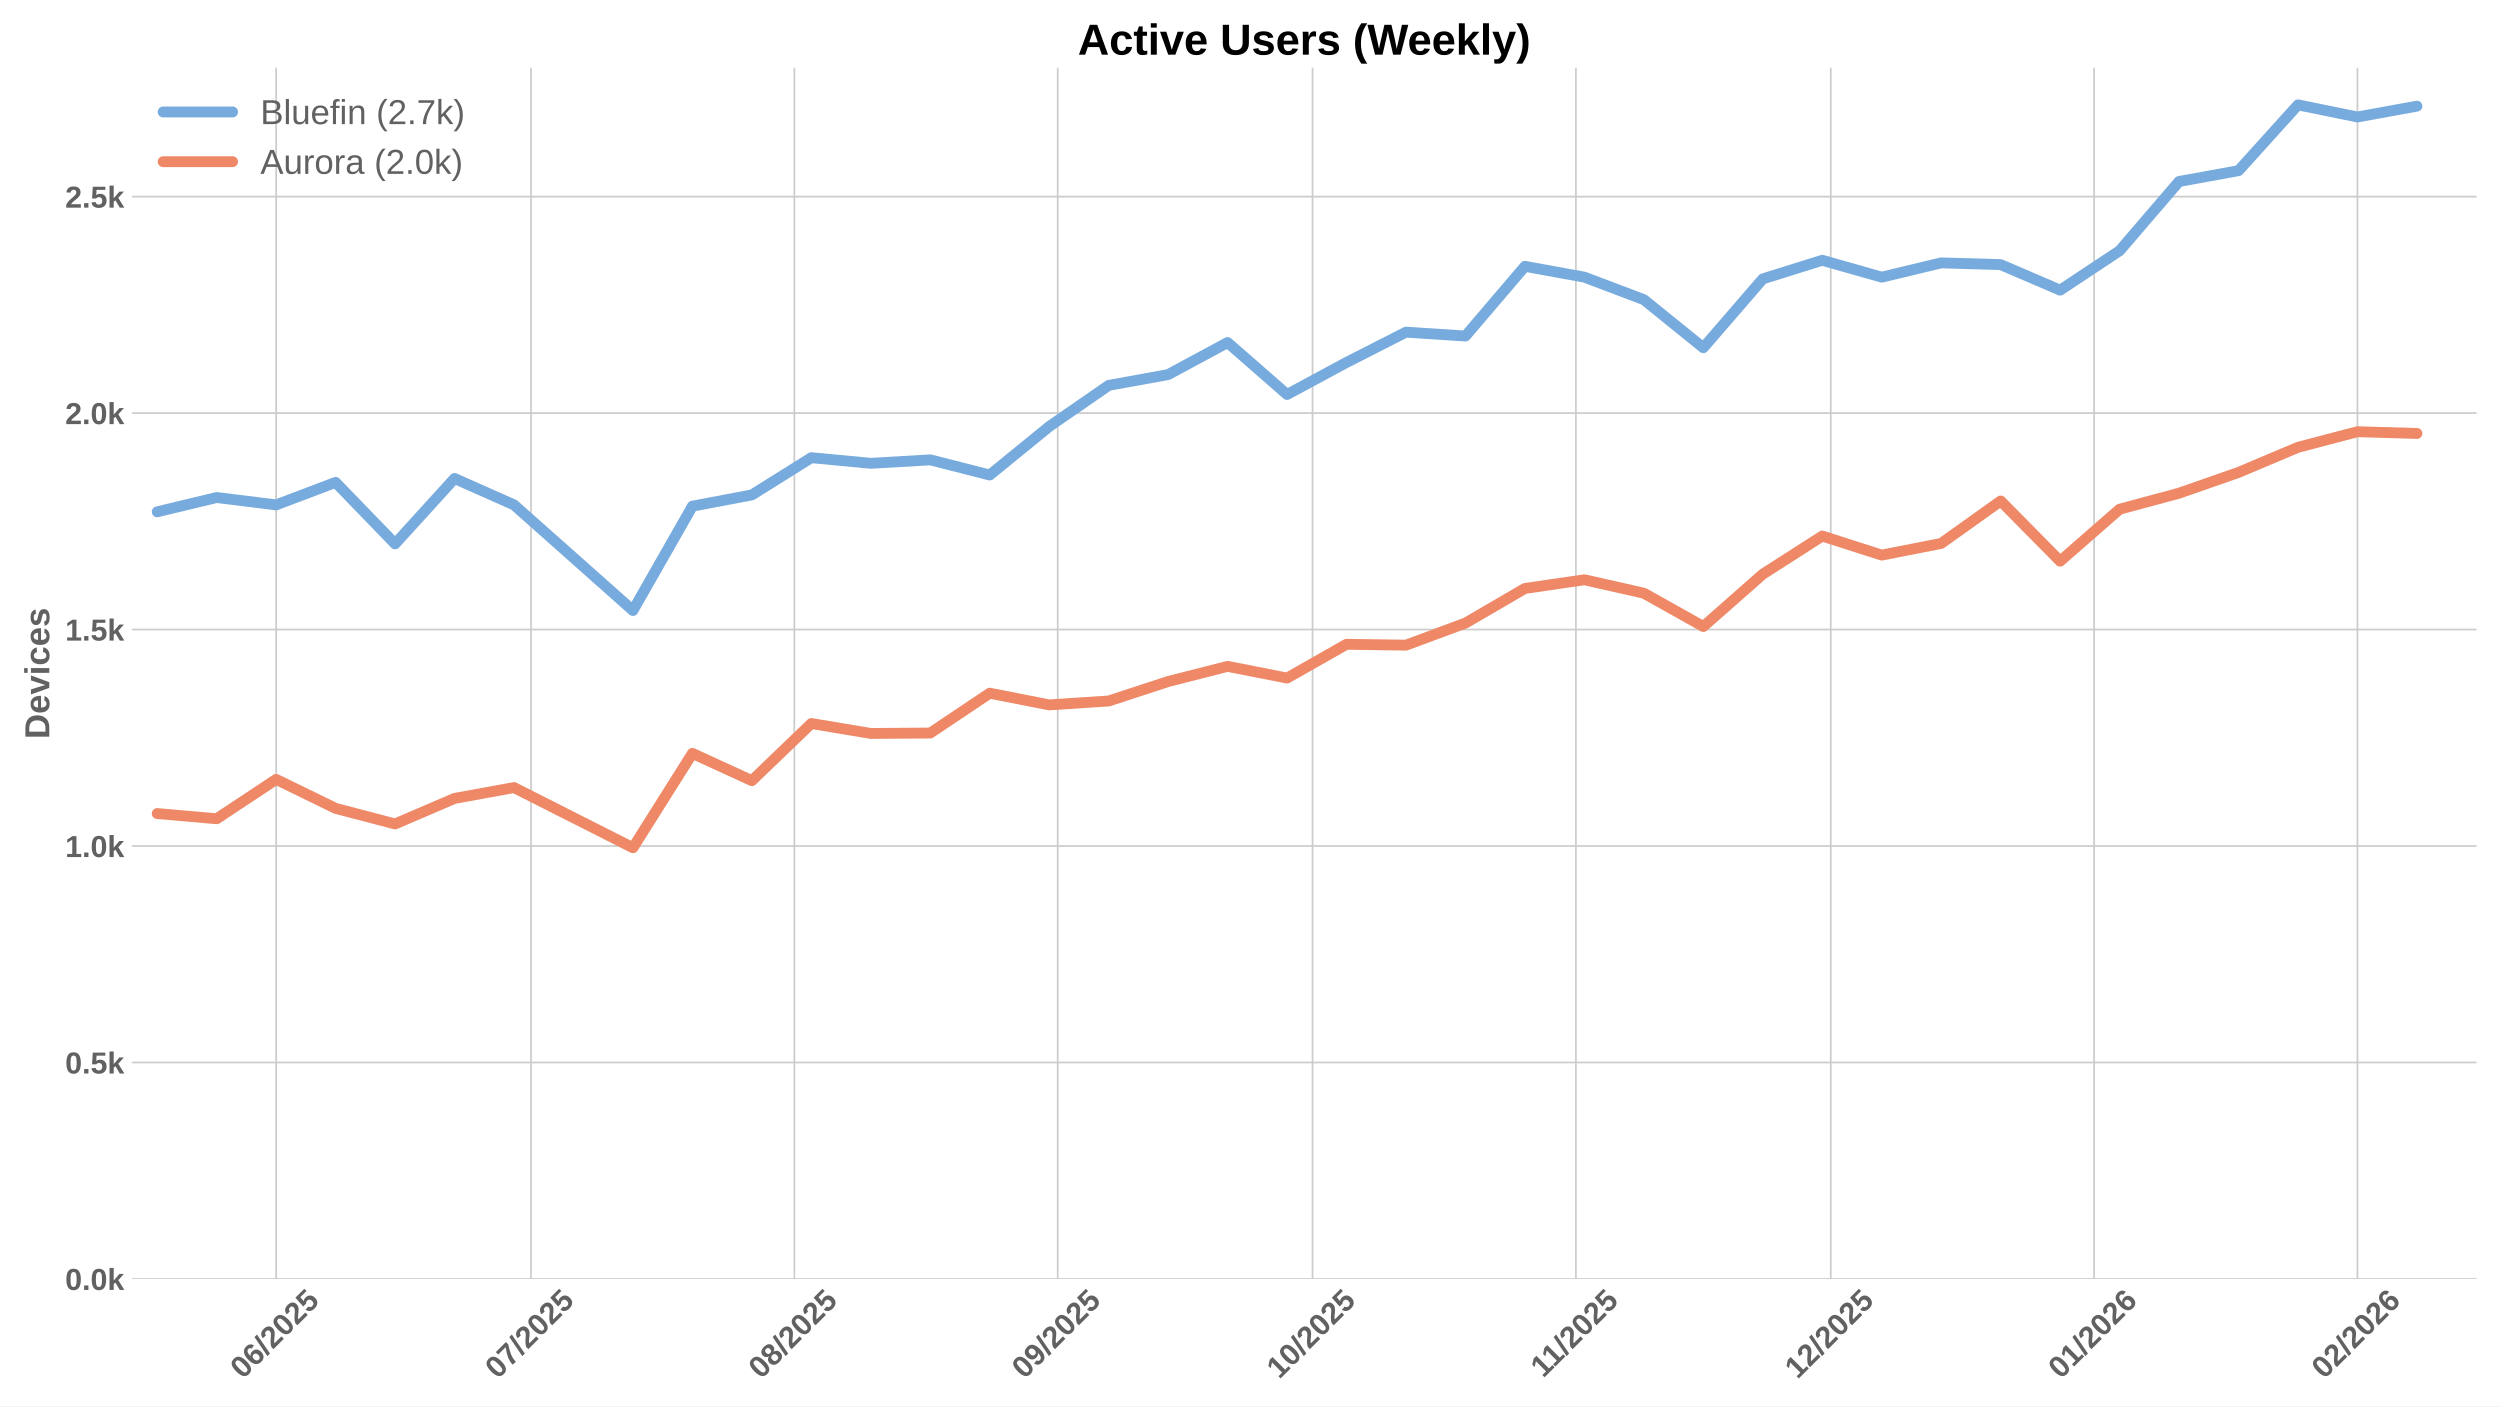
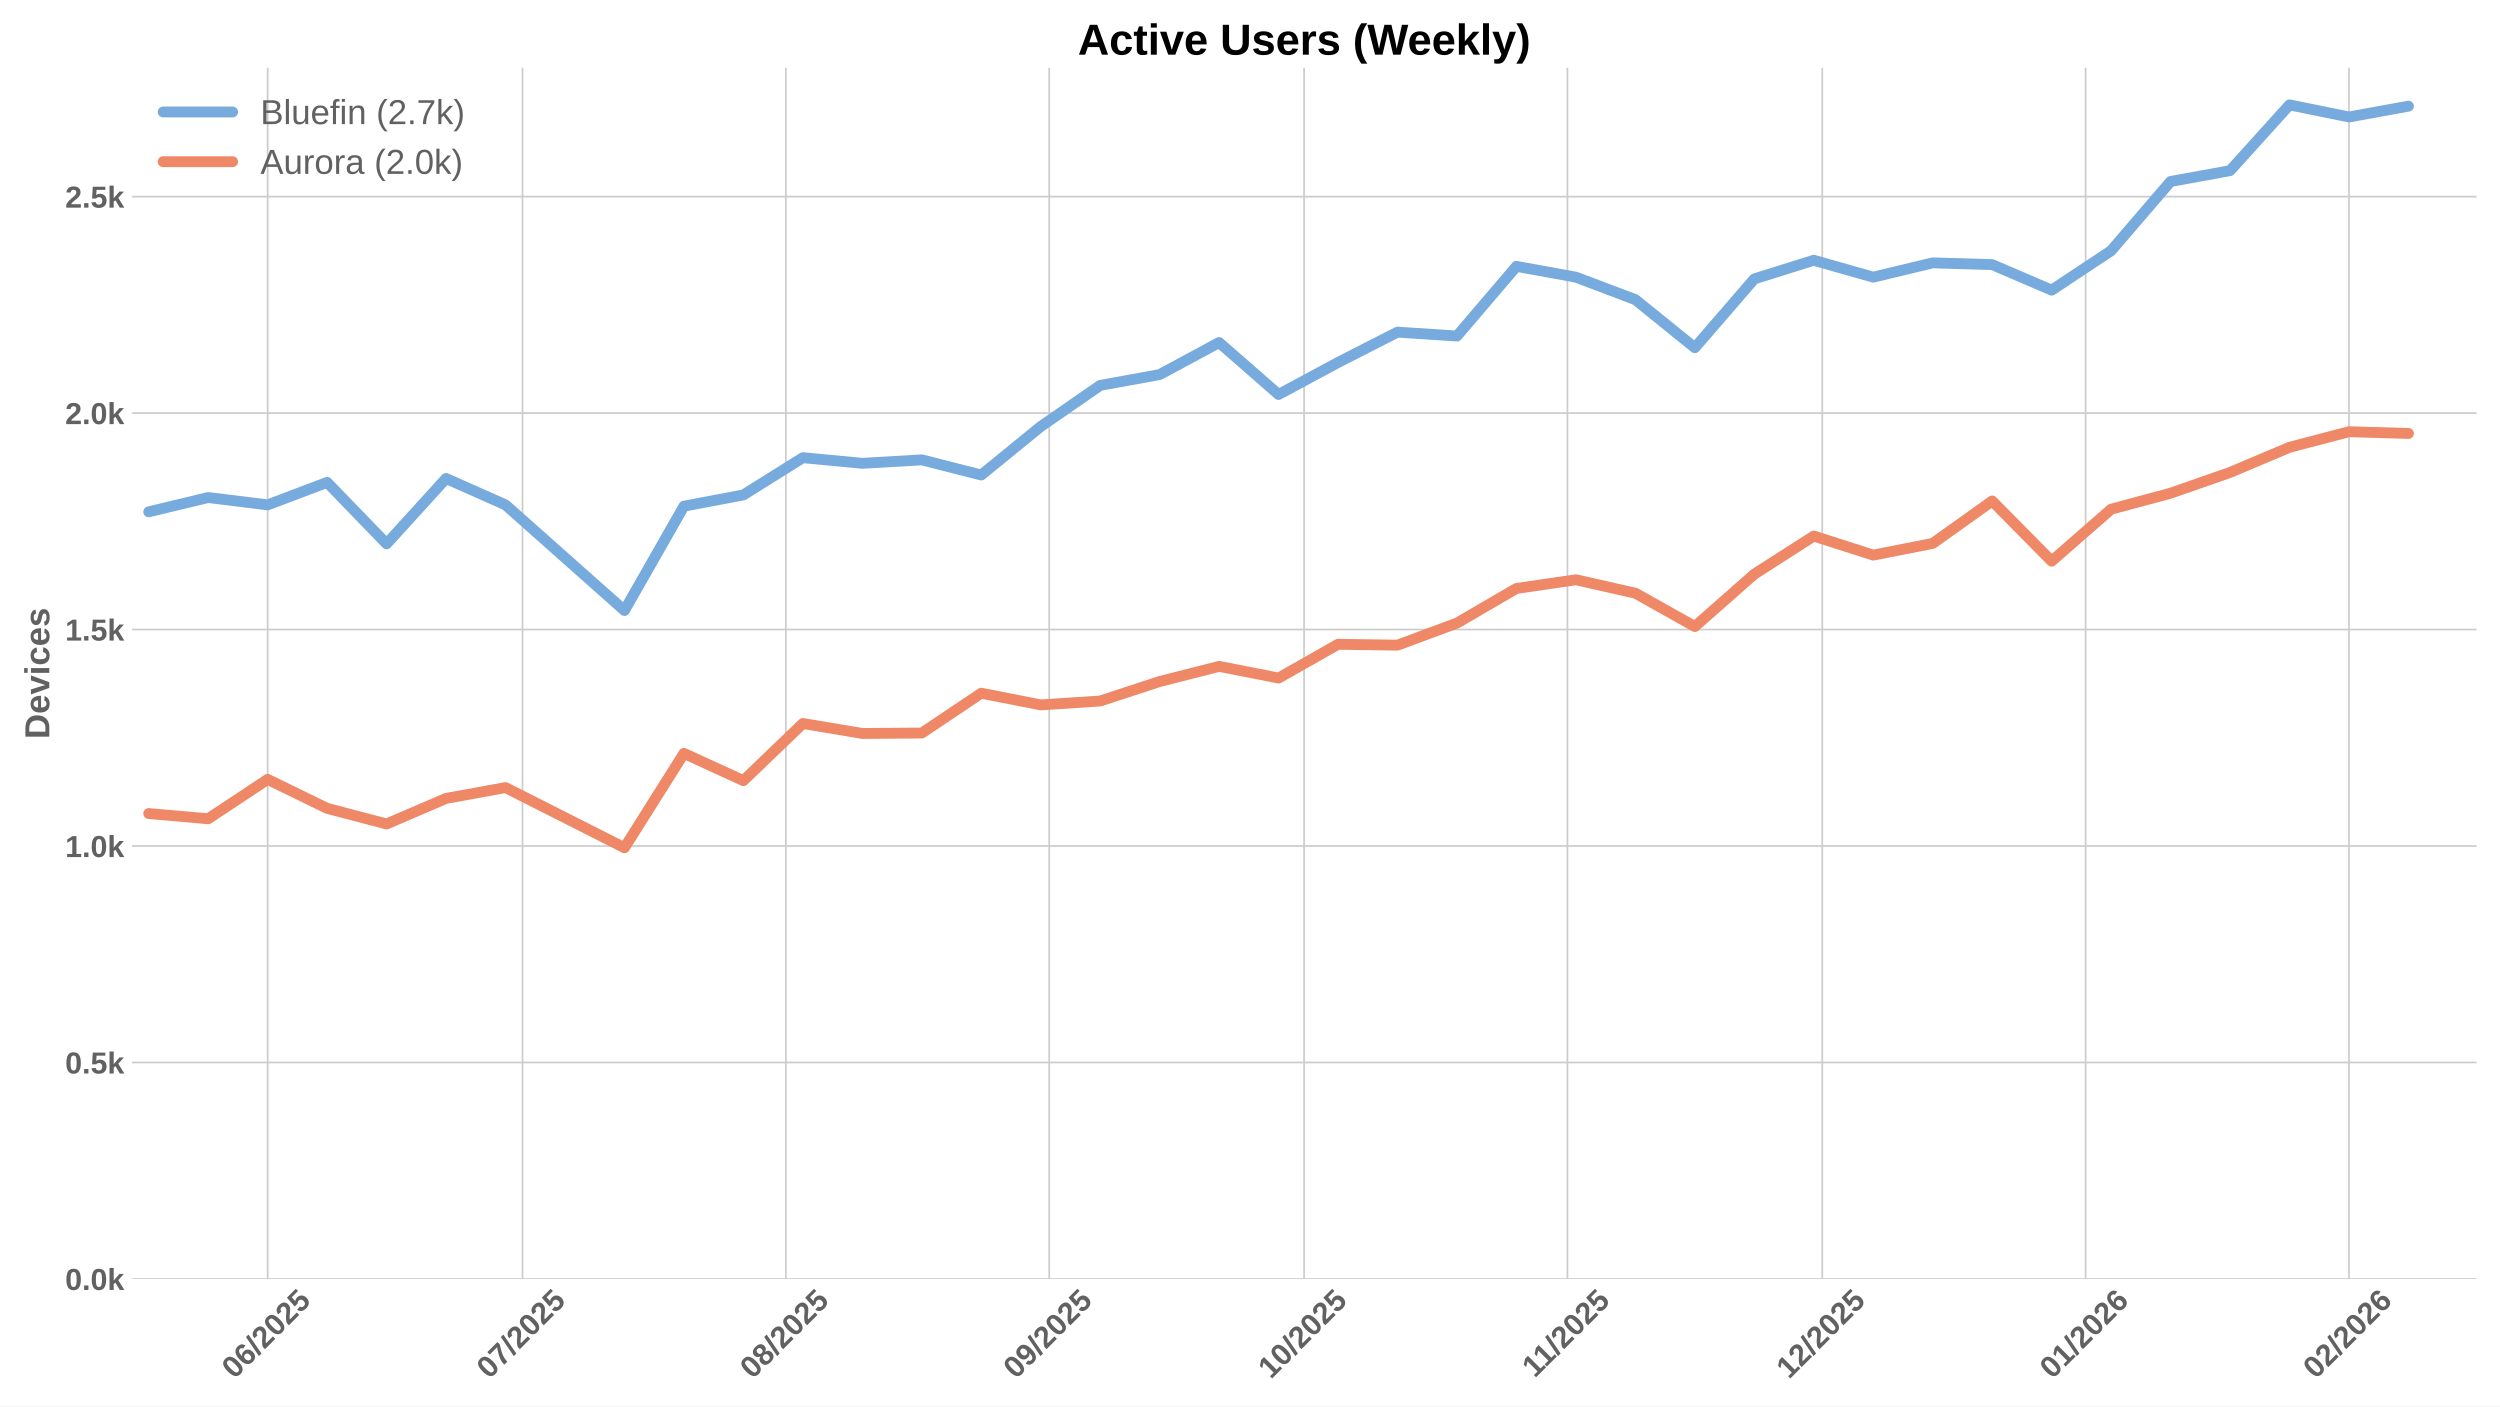
<svg xmlns="http://www.w3.org/2000/svg" xmlns:xlink="http://www.w3.org/1999/xlink" width="1152pt" height="648pt" viewBox="0 0 1152 648" version="1.1">
  <defs>
    <style type="text/css">*{stroke-linejoin: round; stroke-linecap: butt}</style>
  </defs>
  <g id="figure_1">
    <g id="patch_1">
      <path d="M 0 648  L 1152 648  L 1152 0  L 0 0  z " style="fill: #ffffff" />
    </g>
    <g id="axes_1">
      <g id="patch_2">
        <path d="M 60.78 589.343  L 1141.2 589.343  L 1141.2 31.2  L 60.78 31.2  z " style="fill: #ffffff" />
      </g>
      <g id="matplotlib.axis_1">
        <g id="xtick_1">
          <g id="line2d_1">
-             <path d="M 127.249 589.343  L 127.249 31.2  " clip-path="url(#p9cbaa7f31a)" style="fill: none; stroke: #cccccc; stroke-width: 0.8; stroke-linecap: round" />
+             <path d="M 123.337 589.343  L 123.337 31.2  " clip-path="url(#p1040bc40fd)" style="fill: none; stroke: #cccccc; stroke-width: 0.8; stroke-linecap: round" />
          </g>
          <g id="line2d_2" />
          <g id="text_1">
-             <g style="fill: #616161" transform="translate(111.9182 635.7977) rotate(-45) scale(0.14 -0.14)">
+             <g style="fill: #616161" transform="translate(108.0068 635.7977) rotate(-45) scale(0.14 -0.14)">
              <defs>
                <path id="LiberationSans-Bold-30" d="M 3297 2203  Q 3297 1088 2914 512  Q 2531 -63 1766 -63  Q 253 -63 253 2203  Q 253 2994 418 3494  Q 584 3994 915 4231  Q 1247 4469 1791 4469  Q 2572 4469 2934 3903  Q 3297 3338 3297 2203  z M 2416 2203  Q 2416 2813 2356 3150  Q 2297 3488 2165 3634  Q 2034 3781 1784 3781  Q 1519 3781 1383 3632  Q 1247 3484 1189 3148  Q 1131 2813 1131 2203  Q 1131 1600 1192 1261  Q 1253 922 1386 775  Q 1519 628 1772 628  Q 2022 628 2158 783  Q 2294 938 2355 1278  Q 2416 1619 2416 2203  z " transform="scale(0.015625)" />
                <path id="LiberationSans-Bold-36" d="M 3328 1441  Q 3328 738 2934 337  Q 2541 -63 1847 -63  Q 1069 -63 651 482  Q 234 1028 234 2100  Q 234 3278 657 3873  Q 1081 4469 1869 4469  Q 2428 4469 2751 4222  Q 3075 3975 3209 3456  L 2381 3341  Q 2263 3775 1850 3775  Q 1497 3775 1295 3422  Q 1094 3069 1094 2350  Q 1234 2584 1484 2709  Q 1734 2834 2050 2834  Q 2641 2834 2984 2459  Q 3328 2084 3328 1441  z M 2447 1416  Q 2447 1791 2273 1989  Q 2100 2188 1797 2188  Q 1506 2188 1331 2002  Q 1156 1816 1156 1509  Q 1156 1125 1339 873  Q 1522 622 1819 622  Q 2116 622 2281 833  Q 2447 1044 2447 1416  z " transform="scale(0.015625)" />
                <path id="LiberationSans-Bold-2f" d="M 63 -128  L 972 4638  L 1716 4638  L 822 -128  L 63 -128  z " transform="scale(0.015625)" />
                <path id="LiberationSans-Bold-32" d="M 222 0  L 222 609  Q 394 988 711 1347  Q 1028 1706 1509 2097  Q 1972 2472 2158 2715  Q 2344 2959 2344 3194  Q 2344 3769 1766 3769  Q 1484 3769 1336 3617  Q 1188 3466 1144 3163  L 259 3213  Q 334 3825 717 4147  Q 1100 4469 1759 4469  Q 2472 4469 2853 4144  Q 3234 3819 3234 3231  Q 3234 2922 3112 2672  Q 2991 2422 2800 2211  Q 2609 2000 2376 1815  Q 2144 1631 1925 1456  Q 1706 1281 1526 1103  Q 1347 925 1259 722  L 3303 722  L 3303 0  L 222 0  z " transform="scale(0.015625)" />
                <path id="LiberationSans-Bold-35" d="M 3381 1466  Q 3381 766 2945 351  Q 2509 -63 1750 -63  Q 1088 -63 689 235  Q 291 534 197 1100  L 1075 1172  Q 1144 891 1319 762  Q 1494 634 1759 634  Q 2088 634 2283 843  Q 2478 1053 2478 1447  Q 2478 1794 2293 2001  Q 2109 2209 1778 2209  Q 1413 2209 1181 1925  L 325 1925  L 478 4403  L 3125 4403  L 3125 3750  L 1275 3750  L 1203 2638  Q 1522 2919 2000 2919  Q 2628 2919 3004 2528  Q 3381 2138 3381 1466  z " transform="scale(0.015625)" />
              </defs>
              <use xlink:href="#LiberationSans-Bold-30" />
              <use xlink:href="#LiberationSans-Bold-36" transform="translate(55.61523 0)" />
              <use xlink:href="#LiberationSans-Bold-2f" transform="translate(111.2305 0)" />
              <use xlink:href="#LiberationSans-Bold-32" transform="translate(139.0137 0)" />
              <use xlink:href="#LiberationSans-Bold-30" transform="translate(194.6289 0)" />
              <use xlink:href="#LiberationSans-Bold-32" transform="translate(250.2441 0)" />
              <use xlink:href="#LiberationSans-Bold-35" transform="translate(305.8594 0)" />
            </g>
          </g>
        </g>
        <g id="xtick_2">
          <g id="line2d_3">
-             <path d="M 244.685 589.343  L 244.685 31.2  " clip-path="url(#p9cbaa7f31a)" style="fill: none; stroke: #cccccc; stroke-width: 0.8; stroke-linecap: round" />
+             <path d="M 240.774 589.343  L 240.774 31.2  " clip-path="url(#p1040bc40fd)" style="fill: none; stroke: #cccccc; stroke-width: 0.8; stroke-linecap: round" />
          </g>
          <g id="line2d_4" />
          <g id="text_2">
-             <g style="fill: #616161" transform="translate(229.3552 635.7977) rotate(-45) scale(0.14 -0.14)">
+             <g style="fill: #616161" transform="translate(225.4437 635.7977) rotate(-45) scale(0.14 -0.14)">
              <defs>
                <path id="LiberationSans-Bold-37" d="M 3278 3706  Q 2981 3238 2717 2797  Q 2453 2356 2256 1911  Q 2059 1466 1945 995  Q 1831 525 1831 0  L 916 0  Q 916 550 1059 1064  Q 1203 1578 1475 2111  Q 1747 2644 2463 3681  L 275 3681  L 275 4403  L 3278 4403  L 3278 3706  z " transform="scale(0.015625)" />
              </defs>
              <use xlink:href="#LiberationSans-Bold-30" />
              <use xlink:href="#LiberationSans-Bold-37" transform="translate(55.61523 0)" />
              <use xlink:href="#LiberationSans-Bold-2f" transform="translate(111.2305 0)" />
              <use xlink:href="#LiberationSans-Bold-32" transform="translate(139.0137 0)" />
              <use xlink:href="#LiberationSans-Bold-30" transform="translate(194.6289 0)" />
              <use xlink:href="#LiberationSans-Bold-32" transform="translate(250.2441 0)" />
              <use xlink:href="#LiberationSans-Bold-35" transform="translate(305.8594 0)" />
            </g>
          </g>
        </g>
        <g id="xtick_3">
          <g id="line2d_5">
-             <path d="M 366.037 589.343  L 366.037 31.2  " clip-path="url(#p9cbaa7f31a)" style="fill: none; stroke: #cccccc; stroke-width: 0.8; stroke-linecap: round" />
+             <path d="M 362.126 589.343  L 362.126 31.2  " clip-path="url(#p1040bc40fd)" style="fill: none; stroke: #cccccc; stroke-width: 0.8; stroke-linecap: round" />
          </g>
          <g id="line2d_6" />
          <g id="text_3">
-             <g style="fill: #616161" transform="translate(350.7067 635.7977) rotate(-45) scale(0.14 -0.14)">
+             <g style="fill: #616161" transform="translate(346.7953 635.7977) rotate(-45) scale(0.14 -0.14)">
              <defs>
                <path id="LiberationSans-Bold-38" d="M 3363 1241  Q 3363 622 2953 279  Q 2544 -63 1784 -63  Q 1031 -63 617 278  Q 203 619 203 1234  Q 203 1656 447 1945  Q 691 2234 1100 2303  L 1100 2316  Q 744 2394 525 2669  Q 306 2944 306 3303  Q 306 3844 689 4156  Q 1072 4469 1772 4469  Q 2488 4469 2870 4164  Q 3253 3859 3253 3297  Q 3253 2938 3036 2666  Q 2819 2394 2453 2322  L 2453 2309  Q 2878 2241 3120 1961  Q 3363 1681 3363 1241  z M 2350 3250  Q 2350 3563 2206 3708  Q 2063 3853 1772 3853  Q 1203 3853 1203 3250  Q 1203 2619 1778 2619  Q 2066 2619 2208 2766  Q 2350 2913 2350 3250  z M 2453 1313  Q 2453 2003 1766 2003  Q 1447 2003 1276 1822  Q 1106 1641 1106 1300  Q 1106 913 1275 734  Q 1444 556 1791 556  Q 2131 556 2292 734  Q 2453 913 2453 1313  z " transform="scale(0.015625)" />
              </defs>
              <use xlink:href="#LiberationSans-Bold-30" />
              <use xlink:href="#LiberationSans-Bold-38" transform="translate(55.61523 0)" />
              <use xlink:href="#LiberationSans-Bold-2f" transform="translate(111.2305 0)" />
              <use xlink:href="#LiberationSans-Bold-32" transform="translate(139.0137 0)" />
              <use xlink:href="#LiberationSans-Bold-30" transform="translate(194.6289 0)" />
              <use xlink:href="#LiberationSans-Bold-32" transform="translate(250.2441 0)" />
              <use xlink:href="#LiberationSans-Bold-35" transform="translate(305.8594 0)" />
            </g>
          </g>
        </g>
        <g id="xtick_4">
          <g id="line2d_7">
-             <path d="M 487.389 589.343  L 487.389 31.2  " clip-path="url(#p9cbaa7f31a)" style="fill: none; stroke: #cccccc; stroke-width: 0.8; stroke-linecap: round" />
+             <path d="M 483.477 589.343  L 483.477 31.2  " clip-path="url(#p1040bc40fd)" style="fill: none; stroke: #cccccc; stroke-width: 0.8; stroke-linecap: round" />
          </g>
          <g id="line2d_8" />
          <g id="text_4">
-             <g style="fill: #616161" transform="translate(472.0582 635.7977) rotate(-45) scale(0.14 -0.14)">
+             <g style="fill: #616161" transform="translate(468.1468 635.7977) rotate(-45) scale(0.14 -0.14)">
              <defs>
                <path id="LiberationSans-Bold-39" d="M 3322 2272  Q 3322 1100 2894 518  Q 2466 -63 1678 -63  Q 1097 -63 767 185  Q 438 434 300 972  L 1125 1088  Q 1247 628 1688 628  Q 2056 628 2254 981  Q 2453 1334 2459 2028  Q 2341 1794 2070 1661  Q 1800 1528 1488 1528  Q 906 1528 564 1923  Q 222 2319 222 2994  Q 222 3688 623 4078  Q 1025 4469 1759 4469  Q 2550 4469 2936 3920  Q 3322 3372 3322 2272  z M 2394 2888  Q 2394 3297 2214 3539  Q 2034 3781 1738 3781  Q 1447 3781 1280 3570  Q 1113 3359 1113 2988  Q 1113 2622 1278 2401  Q 1444 2181 1741 2181  Q 2022 2181 2208 2373  Q 2394 2566 2394 2888  z " transform="scale(0.015625)" />
              </defs>
              <use xlink:href="#LiberationSans-Bold-30" />
              <use xlink:href="#LiberationSans-Bold-39" transform="translate(55.61523 0)" />
              <use xlink:href="#LiberationSans-Bold-2f" transform="translate(111.2305 0)" />
              <use xlink:href="#LiberationSans-Bold-32" transform="translate(139.0137 0)" />
              <use xlink:href="#LiberationSans-Bold-30" transform="translate(194.6289 0)" />
              <use xlink:href="#LiberationSans-Bold-32" transform="translate(250.2441 0)" />
              <use xlink:href="#LiberationSans-Bold-35" transform="translate(305.8594 0)" />
            </g>
          </g>
        </g>
        <g id="xtick_5">
          <g id="line2d_9">
-             <path d="M 604.825 589.343  L 604.825 31.2  " clip-path="url(#p9cbaa7f31a)" style="fill: none; stroke: #cccccc; stroke-width: 0.8; stroke-linecap: round" />
+             <path d="M 600.914 589.343  L 600.914 31.2  " clip-path="url(#p1040bc40fd)" style="fill: none; stroke: #cccccc; stroke-width: 0.8; stroke-linecap: round" />
          </g>
          <g id="line2d_10" />
          <g id="text_5">
-             <g style="fill: #616161" transform="translate(589.4952 635.7977) rotate(-45) scale(0.14 -0.14)">
+             <g style="fill: #616161" transform="translate(585.5837 635.7977) rotate(-45) scale(0.14 -0.14)">
              <defs>
                <path id="LiberationSans-Bold-31" d="M 403 0  L 403 653  L 1494 653  L 1494 3656  L 438 2997  L 438 3688  L 1541 4403  L 2372 4403  L 2372 653  L 3381 653  L 3381 0  L 403 0  z " transform="scale(0.015625)" />
              </defs>
              <use xlink:href="#LiberationSans-Bold-31" />
              <use xlink:href="#LiberationSans-Bold-30" transform="translate(55.61523 0)" />
              <use xlink:href="#LiberationSans-Bold-2f" transform="translate(111.2305 0)" />
              <use xlink:href="#LiberationSans-Bold-32" transform="translate(139.0137 0)" />
              <use xlink:href="#LiberationSans-Bold-30" transform="translate(194.6289 0)" />
              <use xlink:href="#LiberationSans-Bold-32" transform="translate(250.2441 0)" />
              <use xlink:href="#LiberationSans-Bold-35" transform="translate(305.8594 0)" />
            </g>
          </g>
        </g>
        <g id="xtick_6">
          <g id="line2d_11">
-             <path d="M 726.177 589.343  L 726.177 31.2  " clip-path="url(#p9cbaa7f31a)" style="fill: none; stroke: #cccccc; stroke-width: 0.8; stroke-linecap: round" />
+             <path d="M 722.266 589.343  L 722.266 31.2  " clip-path="url(#p1040bc40fd)" style="fill: none; stroke: #cccccc; stroke-width: 0.8; stroke-linecap: round" />
          </g>
          <g id="line2d_12" />
          <g id="text_6">
-             <g style="fill: #616161" transform="translate(711.1189 635.2532) rotate(-45) scale(0.14 -0.14)">
+             <g style="fill: #616161" transform="translate(707.2075 635.2532) rotate(-45) scale(0.14 -0.14)">
              <use xlink:href="#LiberationSans-Bold-31" />
              <use xlink:href="#LiberationSans-Bold-31" transform="translate(50.11523 0)" />
              <use xlink:href="#LiberationSans-Bold-2f" transform="translate(105.7305 0)" />
              <use xlink:href="#LiberationSans-Bold-32" transform="translate(133.5137 0)" />
              <use xlink:href="#LiberationSans-Bold-30" transform="translate(189.1289 0)" />
              <use xlink:href="#LiberationSans-Bold-32" transform="translate(244.7441 0)" />
              <use xlink:href="#LiberationSans-Bold-35" transform="translate(300.3594 0)" />
            </g>
          </g>
        </g>
        <g id="xtick_7">
          <g id="line2d_13">
-             <path d="M 843.614 589.343  L 843.614 31.2  " clip-path="url(#p9cbaa7f31a)" style="fill: none; stroke: #cccccc; stroke-width: 0.8; stroke-linecap: round" />
+             <path d="M 839.703 589.343  L 839.703 31.2  " clip-path="url(#p1040bc40fd)" style="fill: none; stroke: #cccccc; stroke-width: 0.8; stroke-linecap: round" />
          </g>
          <g id="line2d_14" />
          <g id="text_7">
-             <g style="fill: #616161" transform="translate(828.2837 635.7977) rotate(-45) scale(0.14 -0.14)">
+             <g style="fill: #616161" transform="translate(824.3722 635.7977) rotate(-45) scale(0.14 -0.14)">
              <use xlink:href="#LiberationSans-Bold-31" />
              <use xlink:href="#LiberationSans-Bold-32" transform="translate(55.61523 0)" />
              <use xlink:href="#LiberationSans-Bold-2f" transform="translate(111.2305 0)" />
              <use xlink:href="#LiberationSans-Bold-32" transform="translate(139.0137 0)" />
              <use xlink:href="#LiberationSans-Bold-30" transform="translate(194.6289 0)" />
              <use xlink:href="#LiberationSans-Bold-32" transform="translate(250.2441 0)" />
              <use xlink:href="#LiberationSans-Bold-35" transform="translate(305.8594 0)" />
            </g>
          </g>
        </g>
        <g id="xtick_8">
          <g id="line2d_15">
-             <path d="M 964.965 589.343  L 964.965 31.2  " clip-path="url(#p9cbaa7f31a)" style="fill: none; stroke: #cccccc; stroke-width: 0.8; stroke-linecap: round" />
+             <path d="M 961.054 589.343  L 961.054 31.2  " clip-path="url(#p1040bc40fd)" style="fill: none; stroke: #cccccc; stroke-width: 0.8; stroke-linecap: round" />
          </g>
          <g id="line2d_16" />
          <g id="text_8">
-             <g style="fill: #616161" transform="translate(949.6352 635.7977) rotate(-45) scale(0.14 -0.14)">
+             <g style="fill: #616161" transform="translate(945.7237 635.7977) rotate(-45) scale(0.14 -0.14)">
              <use xlink:href="#LiberationSans-Bold-30" />
              <use xlink:href="#LiberationSans-Bold-31" transform="translate(55.61523 0)" />
              <use xlink:href="#LiberationSans-Bold-2f" transform="translate(111.2305 0)" />
              <use xlink:href="#LiberationSans-Bold-32" transform="translate(139.0137 0)" />
              <use xlink:href="#LiberationSans-Bold-30" transform="translate(194.6289 0)" />
              <use xlink:href="#LiberationSans-Bold-32" transform="translate(250.2441 0)" />
              <use xlink:href="#LiberationSans-Bold-36" transform="translate(305.8594 0)" />
            </g>
          </g>
        </g>
        <g id="xtick_9">
          <g id="line2d_17">
-             <path d="M 1086.317 589.343  L 1086.317 31.2  " clip-path="url(#p9cbaa7f31a)" style="fill: none; stroke: #cccccc; stroke-width: 0.8; stroke-linecap: round" />
+             <path d="M 1082.406 589.343  L 1082.406 31.2  " clip-path="url(#p1040bc40fd)" style="fill: none; stroke: #cccccc; stroke-width: 0.8; stroke-linecap: round" />
          </g>
          <g id="line2d_18" />
          <g id="text_9">
-             <g style="fill: #616161" transform="translate(1070.987 635.7977) rotate(-45) scale(0.14 -0.14)">
+             <g style="fill: #616161" transform="translate(1067.075 635.7977) rotate(-45) scale(0.14 -0.14)">
              <use xlink:href="#LiberationSans-Bold-30" />
              <use xlink:href="#LiberationSans-Bold-32" transform="translate(55.61523 0)" />
              <use xlink:href="#LiberationSans-Bold-2f" transform="translate(111.2305 0)" />
              <use xlink:href="#LiberationSans-Bold-32" transform="translate(139.0137 0)" />
              <use xlink:href="#LiberationSans-Bold-30" transform="translate(194.6289 0)" />
              <use xlink:href="#LiberationSans-Bold-32" transform="translate(250.2441 0)" />
              <use xlink:href="#LiberationSans-Bold-36" transform="translate(305.8594 0)" />
            </g>
          </g>
        </g>
      </g>
      <g id="matplotlib.axis_2">
        <g id="ytick_1">
          <g id="line2d_19">
-             <path d="M 60.78 589.343  L 1141.2 589.343  " clip-path="url(#p9cbaa7f31a)" style="fill: none; stroke: #cccccc; stroke-width: 0.8; stroke-linecap: round" />
+             <path d="M 60.78 589.343  L 1141.2 589.343  " clip-path="url(#p1040bc40fd)" style="fill: none; stroke: #cccccc; stroke-width: 0.8; stroke-linecap: round" />
          </g>
          <g id="line2d_20" />
          <g id="text_10">
            <g style="fill: #616161" transform="translate(30.03469 594.416) scale(0.14 -0.14)">
              <defs>
                <path id="LiberationSans-Bold-2e" d="M 434 0  L 434 953  L 1338 953  L 1338 0  L 434 0  z " transform="scale(0.015625)" />
                <path id="LiberationSans-Bold-6b" d="M 2606 0  L 1703 1531  L 1325 1269  L 1325 0  L 447 0  L 447 4638  L 1325 4638  L 1325 1981  L 2531 3381  L 3475 3381  L 2288 2063  L 3566 0  L 2606 0  z " transform="scale(0.015625)" />
              </defs>
              <use xlink:href="#LiberationSans-Bold-30" />
              <use xlink:href="#LiberationSans-Bold-2e" transform="translate(55.61523 0)" />
              <use xlink:href="#LiberationSans-Bold-30" transform="translate(83.39844 0)" />
              <use xlink:href="#LiberationSans-Bold-6b" transform="translate(139.0137 0)" />
            </g>
          </g>
        </g>
        <g id="ytick_2">
          <g id="line2d_21">
-             <path d="M 60.78 489.596  L 1141.2 489.596  " clip-path="url(#p9cbaa7f31a)" style="fill: none; stroke: #cccccc; stroke-width: 0.8; stroke-linecap: round" />
+             <path d="M 60.78 489.596  L 1141.2 489.596  " clip-path="url(#p1040bc40fd)" style="fill: none; stroke: #cccccc; stroke-width: 0.8; stroke-linecap: round" />
          </g>
          <g id="line2d_22" />
          <g id="text_11">
            <g style="fill: #616161" transform="translate(30.03469 494.6692) scale(0.14 -0.14)">
              <use xlink:href="#LiberationSans-Bold-30" />
              <use xlink:href="#LiberationSans-Bold-2e" transform="translate(55.61523 0)" />
              <use xlink:href="#LiberationSans-Bold-35" transform="translate(83.39844 0)" />
              <use xlink:href="#LiberationSans-Bold-6b" transform="translate(139.0137 0)" />
            </g>
          </g>
        </g>
        <g id="ytick_3">
          <g id="line2d_23">
-             <path d="M 60.78 389.85  L 1141.2 389.85  " clip-path="url(#p9cbaa7f31a)" style="fill: none; stroke: #cccccc; stroke-width: 0.8; stroke-linecap: round" />
+             <path d="M 60.78 389.85  L 1141.2 389.85  " clip-path="url(#p1040bc40fd)" style="fill: none; stroke: #cccccc; stroke-width: 0.8; stroke-linecap: round" />
          </g>
          <g id="line2d_24" />
          <g id="text_12">
            <g style="fill: #616161" transform="translate(30.03469 394.9224) scale(0.14 -0.14)">
              <use xlink:href="#LiberationSans-Bold-31" />
              <use xlink:href="#LiberationSans-Bold-2e" transform="translate(55.61523 0)" />
              <use xlink:href="#LiberationSans-Bold-30" transform="translate(83.39844 0)" />
              <use xlink:href="#LiberationSans-Bold-6b" transform="translate(139.0137 0)" />
            </g>
          </g>
        </g>
        <g id="ytick_4">
          <g id="line2d_25">
-             <path d="M 60.78 290.103  L 1141.2 290.103  " clip-path="url(#p9cbaa7f31a)" style="fill: none; stroke: #cccccc; stroke-width: 0.8; stroke-linecap: round" />
+             <path d="M 60.78 290.103  L 1141.2 290.103  " clip-path="url(#p1040bc40fd)" style="fill: none; stroke: #cccccc; stroke-width: 0.8; stroke-linecap: round" />
          </g>
          <g id="line2d_26" />
          <g id="text_13">
            <g style="fill: #616161" transform="translate(30.03469 295.1756) scale(0.14 -0.14)">
              <use xlink:href="#LiberationSans-Bold-31" />
              <use xlink:href="#LiberationSans-Bold-2e" transform="translate(55.61523 0)" />
              <use xlink:href="#LiberationSans-Bold-35" transform="translate(83.39844 0)" />
              <use xlink:href="#LiberationSans-Bold-6b" transform="translate(139.0137 0)" />
            </g>
          </g>
        </g>
        <g id="ytick_5">
          <g id="line2d_27">
-             <path d="M 60.78 190.356  L 1141.2 190.356  " clip-path="url(#p9cbaa7f31a)" style="fill: none; stroke: #cccccc; stroke-width: 0.8; stroke-linecap: round" />
+             <path d="M 60.78 190.356  L 1141.2 190.356  " clip-path="url(#p1040bc40fd)" style="fill: none; stroke: #cccccc; stroke-width: 0.8; stroke-linecap: round" />
          </g>
          <g id="line2d_28" />
          <g id="text_14">
            <g style="fill: #616161" transform="translate(30.03469 195.4288) scale(0.14 -0.14)">
              <use xlink:href="#LiberationSans-Bold-32" />
              <use xlink:href="#LiberationSans-Bold-2e" transform="translate(55.61523 0)" />
              <use xlink:href="#LiberationSans-Bold-30" transform="translate(83.39844 0)" />
              <use xlink:href="#LiberationSans-Bold-6b" transform="translate(139.0137 0)" />
            </g>
          </g>
        </g>
        <g id="ytick_6">
          <g id="line2d_29">
-             <path d="M 60.78 90.609  L 1141.2 90.609  " clip-path="url(#p9cbaa7f31a)" style="fill: none; stroke: #cccccc; stroke-width: 0.8; stroke-linecap: round" />
+             <path d="M 60.78 90.609  L 1141.2 90.609  " clip-path="url(#p1040bc40fd)" style="fill: none; stroke: #cccccc; stroke-width: 0.8; stroke-linecap: round" />
          </g>
          <g id="line2d_30" />
          <g id="text_15">
            <g style="fill: #616161" transform="translate(30.03469 95.68201) scale(0.14 -0.14)">
              <use xlink:href="#LiberationSans-Bold-32" />
              <use xlink:href="#LiberationSans-Bold-2e" transform="translate(55.61523 0)" />
              <use xlink:href="#LiberationSans-Bold-35" transform="translate(83.39844 0)" />
              <use xlink:href="#LiberationSans-Bold-6b" transform="translate(139.0137 0)" />
            </g>
          </g>
        </g>
        <g id="text_16">
          <g style="fill: #616161" transform="translate(22.71469 340.5153) rotate(-90) scale(0.16 -0.16)">
            <defs>
              <path id="LiberationSans-Bold-44" d="M 4353 2234  Q 4353 1553 4086 1045  Q 3819 538 3330 269  Q 2841 0 2209 0  L 428 0  L 428 4403  L 2022 4403  Q 3134 4403 3743 3842  Q 4353 3281 4353 2234  z M 3425 2234  Q 3425 2944 3056 3317  Q 2688 3691 2003 3691  L 1350 3691  L 1350 713  L 2131 713  Q 2725 713 3075 1122  Q 3425 1531 3425 2234  z " transform="scale(0.015625)" />
              <path id="LiberationSans-Bold-65" d="M 1831 -63  Q 1069 -63 659 389  Q 250 841 250 1706  Q 250 2544 665 2994  Q 1081 3444 1844 3444  Q 2572 3444 2956 2961  Q 3341 2478 3341 1547  L 3341 1522  L 1172 1522  Q 1172 1028 1355 776  Q 1538 525 1875 525  Q 2341 525 2463 928  L 3291 856  Q 2931 -63 1831 -63  z M 1831 2891  Q 1522 2891 1355 2675  Q 1188 2459 1178 2072  L 2491 2072  Q 2466 2481 2294 2686  Q 2122 2891 1831 2891  z " transform="scale(0.015625)" />
              <path id="LiberationSans-Bold-76" d="M 2284 0  L 1234 0  L 25 3381  L 953 3381  L 1544 1491  Q 1591 1334 1766 709  Q 1797 838 1894 1159  Q 1991 1481 2613 3381  L 3531 3381  L 2284 0  z " transform="scale(0.015625)" />
              <path id="LiberationSans-Bold-69" d="M 447 3991  L 447 4638  L 1325 4638  L 1325 3991  L 447 3991  z M 447 0  L 447 3381  L 1325 3381  L 1325 0  L 447 0  z " transform="scale(0.015625)" />
              <path id="LiberationSans-Bold-63" d="M 1856 -63  Q 1088 -63 669 395  Q 250 853 250 1672  Q 250 2509 672 2976  Q 1094 3444 1869 3444  Q 2466 3444 2856 3144  Q 3247 2844 3347 2316  L 2463 2272  Q 2425 2531 2275 2686  Q 2125 2841 1850 2841  Q 1172 2841 1172 1706  Q 1172 538 1863 538  Q 2113 538 2281 695  Q 2450 853 2491 1166  L 3372 1125  Q 3325 778 3123 506  Q 2922 234 2594 85  Q 2266 -63 1856 -63  z " transform="scale(0.015625)" />
              <path id="LiberationSans-Bold-73" d="M 3297 988  Q 3297 497 2895 217  Q 2494 -63 1784 -63  Q 1088 -63 717 157  Q 347 378 225 844  L 997 959  Q 1063 719 1223 619  Q 1384 519 1784 519  Q 2153 519 2322 612  Q 2491 706 2491 906  Q 2491 1069 2355 1164  Q 2219 1259 1894 1325  Q 1150 1472 890 1598  Q 631 1725 495 1926  Q 359 2128 359 2422  Q 359 2906 732 3176  Q 1106 3447 1791 3447  Q 2394 3447 2761 3212  Q 3128 2978 3219 2534  L 2441 2453  Q 2403 2659 2256 2761  Q 2109 2863 1791 2863  Q 1478 2863 1322 2783  Q 1166 2703 1166 2516  Q 1166 2369 1286 2283  Q 1406 2197 1691 2141  Q 2088 2059 2395 1973  Q 2703 1888 2889 1769  Q 3075 1650 3186 1464  Q 3297 1278 3297 988  z " transform="scale(0.015625)" />
            </defs>
            <use xlink:href="#LiberationSans-Bold-44" />
            <use xlink:href="#LiberationSans-Bold-65" transform="translate(72.2168 0)" />
            <use xlink:href="#LiberationSans-Bold-76" transform="translate(127.832 0)" />
            <use xlink:href="#LiberationSans-Bold-69" transform="translate(183.4473 0)" />
            <use xlink:href="#LiberationSans-Bold-63" transform="translate(211.2305 0)" />
            <use xlink:href="#LiberationSans-Bold-65" transform="translate(266.8457 0)" />
            <use xlink:href="#LiberationSans-Bold-73" transform="translate(322.4609 0)" />
          </g>
        </g>
      </g>
      <g id="line2d_31">
-         <path d="M 72.445 235.841  L 99.847 229.257  L 127.249 232.649  L 154.65 222.275  L 182.052 250.603  L 209.454 220.48  L 236.856 232.649  L 291.66 281.325  L 319.062 233.247  L 346.464 228.06  L 373.866 210.904  L 401.268 213.497  L 428.67 211.901  L 456.072 218.884  L 483.474 196.54  L 510.876 177.588  L 538.278 172.601  L 565.68 157.839  L 593.082 181.778  L 620.484 167.015  L 647.886 153.051  L 675.288 154.846  L 702.69 122.728  L 730.092 127.715  L 757.494 138.089  L 784.895 160.232  L 812.297 128.513  L 839.699 119.935  L 867.101 127.715  L 894.503 121.132  L 921.905 121.93  L 949.307 133.7  L 976.709 115.546  L 1004.111 83.627  L 1031.513 78.64  L 1058.915 48.317  L 1086.317 53.902  L 1113.719 48.915  " clip-path="url(#p9cbaa7f31a)" style="fill: none; stroke: #77aadd; stroke-width: 5; stroke-linecap: round" />
+         <path d="M 68.533 235.841  L 95.935 229.257  L 123.337 232.649  L 150.739 222.275  L 178.141 250.603  L 205.543 220.48  L 232.945 232.649  L 287.749 281.325  L 315.151 233.247  L 342.553 228.06  L 369.955 210.904  L 397.357 213.497  L 424.759 211.901  L 452.161 218.884  L 479.563 196.54  L 506.964 177.588  L 534.366 172.601  L 561.768 157.839  L 589.17 181.778  L 616.572 167.015  L 643.974 153.051  L 671.376 154.846  L 698.778 122.728  L 726.18 127.715  L 753.582 138.089  L 780.984 160.232  L 808.386 128.513  L 835.788 119.935  L 863.19 127.715  L 890.592 121.132  L 917.994 121.93  L 945.396 133.7  L 972.798 115.546  L 1000.2 83.627  L 1027.602 78.64  L 1055.004 48.317  L 1082.406 53.902  L 1109.808 48.915  " clip-path="url(#p1040bc40fd)" style="fill: none; stroke: #77aadd; stroke-width: 5; stroke-linecap: round" />
      </g>
      <g id="line2d_32">
-         <path d="M 72.445 374.888  L 99.847 377.281  L 127.249 359.128  L 154.65 372.494  L 182.052 379.675  L 209.454 367.905  L 236.856 362.918  L 291.66 390.648  L 319.062 347.158  L 346.464 359.726  L 373.866 333.393  L 401.268 337.981  L 428.67 337.782  L 456.072 319.428  L 483.474 324.815  L 510.876 323.019  L 538.278 314.042  L 565.68 307.06  L 593.082 312.446  L 620.484 296.886  L 647.886 297.285  L 675.288 287.11  L 702.69 271.151  L 730.092 267.161  L 757.494 273.345  L 784.895 288.706  L 812.297 264.568  L 839.699 247.012  L 867.101 255.79  L 894.503 250.404  L 921.905 230.853  L 949.307 258.583  L 976.709 234.644  L 1004.111 227.262  L 1031.513 217.687  L 1058.915 206.116  L 1086.317 198.934  L 1113.719 199.732  " clip-path="url(#p9cbaa7f31a)" style="fill: none; stroke: #ee8866; stroke-width: 5; stroke-linecap: round" />
+         <path d="M 68.533 374.888  L 95.935 377.281  L 123.337 359.128  L 150.739 372.494  L 178.141 379.675  L 205.543 367.905  L 232.945 362.918  L 287.749 390.648  L 315.151 347.158  L 342.553 359.726  L 369.955 333.393  L 397.357 337.981  L 424.759 337.782  L 452.161 319.428  L 479.563 324.815  L 506.964 323.019  L 534.366 314.042  L 561.768 307.06  L 589.17 312.446  L 616.572 296.886  L 643.974 297.285  L 671.376 287.11  L 698.778 271.151  L 726.18 267.161  L 753.582 273.345  L 780.984 288.706  L 808.386 264.568  L 835.788 247.012  L 863.19 255.79  L 890.592 250.404  L 917.994 230.853  L 945.396 258.583  L 972.798 234.644  L 1000.2 227.262  L 1027.602 217.687  L 1055.004 206.116  L 1082.406 198.934  L 1109.808 199.732  " clip-path="url(#p1040bc40fd)" style="fill: none; stroke: #ee8866; stroke-width: 5; stroke-linecap: round" />
      </g>
      <g id="patch_3">
        <path d="M 60.78 589.343  L 60.78 31.2  " style="fill: none" />
      </g>
      <g id="patch_4">
        <path d="M 1141.2 589.343  L 1141.2 31.2  " style="fill: none" />
      </g>
      <g id="patch_5">
        <path d="M 60.78 589.343  L 1141.2 589.343  " style="fill: none" />
      </g>
      <g id="patch_6">
        <path d="M 60.78 31.2  L 1141.2 31.2  " style="fill: none" />
      </g>
      <g id="text_17">
        <g transform="translate(496.6791 25.2) scale(0.2 -0.2)">
          <defs>
            <path id="LiberationSans-Bold-41" d="M 3541 0  L 3150 1125  L 1472 1125  L 1081 0  L 159 0  L 1766 4403  L 2853 4403  L 4453 0  L 3541 0  z M 2309 3725  L 2291 3656  Q 2259 3544 2215 3400  Q 2172 3256 1678 1819  L 2944 1819  L 2509 3084  L 2375 3509  L 2309 3725  z " transform="scale(0.015625)" />
            <path id="LiberationSans-Bold-74" d="M 1313 -56  Q 925 -56 715 155  Q 506 366 506 794  L 506 2788  L 78 2788  L 78 3381  L 550 3381  L 825 4175  L 1375 4175  L 1375 3381  L 2016 3381  L 2016 2788  L 1375 2788  L 1375 1031  Q 1375 784 1469 667  Q 1563 550 1759 550  Q 1863 550 2053 594  L 2053 50  Q 1728 -56 1313 -56  z " transform="scale(0.015625)" />
            <path id="LiberationSans-Bold-20" transform="scale(0.015625)" />
            <path id="LiberationSans-Bold-55" d="M 2259 -63  Q 1350 -63 867 381  Q 384 825 384 1650  L 384 4403  L 1306 4403  L 1306 1722  Q 1306 1200 1554 929  Q 1803 659 2284 659  Q 2778 659 3043 942  Q 3309 1225 3309 1753  L 3309 4403  L 4231 4403  L 4231 1697  Q 4231 859 3714 398  Q 3197 -63 2259 -63  z " transform="scale(0.015625)" />
            <path id="LiberationSans-Bold-72" d="M 447 0  L 447 2588  Q 447 2866 439 3052  Q 431 3238 422 3381  L 1259 3381  Q 1269 3325 1284 3039  Q 1300 2753 1300 2659  L 1313 2659  Q 1441 3016 1541 3161  Q 1641 3306 1778 3376  Q 1916 3447 2122 3447  Q 2291 3447 2394 3400  L 2394 2666  Q 2181 2713 2019 2713  Q 1691 2713 1508 2447  Q 1325 2181 1325 1659  L 1325 0  L 447 0  z " transform="scale(0.015625)" />
            <path id="LiberationSans-Bold-28" d="M 1247 -1328  Q 756 -622 537 81  Q 319 784 319 1659  Q 319 2531 537 3232  Q 756 3934 1247 4638  L 2125 4638  Q 1631 3925 1407 3219  Q 1184 2513 1184 1656  Q 1184 803 1406 101  Q 1628 -600 2125 -1328  L 1247 -1328  z " transform="scale(0.015625)" />
            <path id="LiberationSans-Bold-57" d="M 4897 0  L 3803 0  L 3206 2547  Q 3097 2997 3022 3488  Q 2947 3078 2900 2864  Q 2853 2650 2234 0  L 1141 0  L 6 4403  L 941 4403  L 1578 1559  L 1722 872  Q 1809 1306 1892 1701  Q 1975 2097 2516 4403  L 3547 4403  L 4103 2059  Q 4169 1797 4325 872  L 4403 1234  L 4569 1953  L 5100 4403  L 6034 4403  L 4897 0  z " transform="scale(0.015625)" />
            <path id="LiberationSans-Bold-6c" d="M 447 0  L 447 4638  L 1325 4638  L 1325 0  L 447 0  z " transform="scale(0.015625)" />
            <path id="LiberationSans-Bold-79" d="M 884 -1328  Q 569 -1328 331 -1288  L 331 -663  Q 497 -688 634 -688  Q 822 -688 945 -628  Q 1069 -569 1167 -431  Q 1266 -294 1388 34  L 50 3381  L 978 3381  L 1509 1797  Q 1634 1456 1825 753  L 1903 1050  L 2106 1784  L 2606 3381  L 3525 3381  L 2188 -178  Q 1919 -828 1630 -1078  Q 1341 -1328 884 -1328  z " transform="scale(0.015625)" />
            <path id="LiberationSans-Bold-29" d="M 6 -1328  Q 506 -597 726 101  Q 947 800 947 1656  Q 947 2516 722 3223  Q 497 3931 6 4638  L 884 4638  Q 1378 3928 1595 3225  Q 1813 2522 1813 1659  Q 1813 791 1595 87  Q 1378 -616 884 -1328  L 6 -1328  z " transform="scale(0.015625)" />
          </defs>
          <use xlink:href="#LiberationSans-Bold-41" />
          <use xlink:href="#LiberationSans-Bold-63" transform="translate(72.2168 0)" />
          <use xlink:href="#LiberationSans-Bold-74" transform="translate(127.832 0)" />
          <use xlink:href="#LiberationSans-Bold-69" transform="translate(161.1328 0)" />
          <use xlink:href="#LiberationSans-Bold-76" transform="translate(188.916 0)" />
          <use xlink:href="#LiberationSans-Bold-65" transform="translate(244.5312 0)" />
          <use xlink:href="#LiberationSans-Bold-20" transform="translate(300.1465 0)" />
          <use xlink:href="#LiberationSans-Bold-55" transform="translate(327.9297 0)" />
          <use xlink:href="#LiberationSans-Bold-73" transform="translate(400.1465 0)" />
          <use xlink:href="#LiberationSans-Bold-65" transform="translate(455.7617 0)" />
          <use xlink:href="#LiberationSans-Bold-72" transform="translate(511.377 0)" />
          <use xlink:href="#LiberationSans-Bold-73" transform="translate(550.293 0)" />
          <use xlink:href="#LiberationSans-Bold-20" transform="translate(605.9082 0)" />
          <use xlink:href="#LiberationSans-Bold-28" transform="translate(633.6914 0)" />
          <use xlink:href="#LiberationSans-Bold-57" transform="translate(666.9922 0)" />
          <use xlink:href="#LiberationSans-Bold-65" transform="translate(759.627 0)" />
          <use xlink:href="#LiberationSans-Bold-65" transform="translate(815.2422 0)" />
          <use xlink:href="#LiberationSans-Bold-6b" transform="translate(870.8574 0)" />
          <use xlink:href="#LiberationSans-Bold-6c" transform="translate(926.4727 0)" />
          <use xlink:href="#LiberationSans-Bold-79" transform="translate(954.2559 0)" />
          <use xlink:href="#LiberationSans-Bold-29" transform="translate(1009.871 0)" />
        </g>
      </g>
      <g id="legend_1">
        <g id="line2d_33">
          <path d="M 75.18 51.595  L 91.18 51.595  L 107.18 51.595  " style="fill: none; stroke: #77aadd; stroke-width: 5; stroke-linecap: round" />
        </g>
        <g id="text_18">
          <g style="fill: #616161" transform="translate(119.98 57.195) scale(0.16 -0.16)">
            <defs>
              <path id="LiberationSans-42" d="M 3931 1241  Q 3931 653 3503 326  Q 3075 0 2313 0  L 525 0  L 525 4403  L 2125 4403  Q 3675 4403 3675 3334  Q 3675 2944 3456 2678  Q 3238 2413 2838 2322  Q 3363 2259 3647 1970  Q 3931 1681 3931 1241  z M 3075 3263  Q 3075 3619 2831 3772  Q 2588 3925 2125 3925  L 1122 3925  L 1122 2531  L 2125 2531  Q 2603 2531 2839 2711  Q 3075 2891 3075 3263  z M 3328 1288  Q 3328 2066 2234 2066  L 1122 2066  L 1122 478  L 2281 478  Q 2828 478 3078 681  Q 3328 884 3328 1288  z " transform="scale(0.015625)" />
              <path id="LiberationSans-6c" d="M 431 0  L 431 4638  L 994 4638  L 994 0  L 431 0  z " transform="scale(0.015625)" />
              <path id="LiberationSans-75" d="M 981 3381  L 981 1238  Q 981 903 1047 718  Q 1113 534 1256 453  Q 1400 372 1678 372  Q 2084 372 2318 650  Q 2553 928 2553 1422  L 2553 3381  L 3116 3381  L 3116 722  Q 3116 131 3134 0  L 2603 0  Q 2600 16 2597 84  Q 2594 153 2589 242  Q 2584 331 2578 578  L 2569 578  Q 2375 228 2120 82  Q 1866 -63 1488 -63  Q 931 -63 673 214  Q 416 491 416 1128  L 416 3381  L 981 3381  z " transform="scale(0.015625)" />
              <path id="LiberationSans-65" d="M 863 1572  Q 863 991 1103 675  Q 1344 359 1806 359  Q 2172 359 2392 506  Q 2613 653 2691 878  L 3184 738  Q 2881 -63 1806 -63  Q 1056 -63 664 384  Q 272 831 272 1713  Q 272 2550 664 2997  Q 1056 3444 1784 3444  Q 3275 3444 3275 1647  L 3275 1572  L 863 1572  z M 2694 2003  Q 2647 2538 2422 2783  Q 2197 3028 1775 3028  Q 1366 3028 1127 2754  Q 888 2481 869 2003  L 2694 2003  z " transform="scale(0.015625)" />
              <path id="LiberationSans-66" d="M 1128 2972  L 1128 0  L 566 0  L 566 2972  L 91 2972  L 91 3381  L 566 3381  L 566 3763  Q 566 4225 769 4428  Q 972 4631 1391 4631  Q 1625 4631 1788 4594  L 1788 4166  Q 1647 4191 1538 4191  Q 1322 4191 1225 4081  Q 1128 3972 1128 3684  L 1128 3381  L 1788 3381  L 1788 2972  L 1128 2972  z " transform="scale(0.015625)" />
              <path id="LiberationSans-69" d="M 428 4100  L 428 4638  L 991 4638  L 991 4100  L 428 4100  z M 428 0  L 428 3381  L 991 3381  L 991 0  L 428 0  z " transform="scale(0.015625)" />
              <path id="LiberationSans-6e" d="M 2578 0  L 2578 2144  Q 2578 2478 2512 2662  Q 2447 2847 2303 2928  Q 2159 3009 1881 3009  Q 1475 3009 1240 2731  Q 1006 2453 1006 1959  L 1006 0  L 444 0  L 444 2659  Q 444 3250 425 3381  L 956 3381  Q 959 3366 962 3297  Q 966 3228 970 3139  Q 975 3050 981 2803  L 991 2803  Q 1184 3153 1439 3298  Q 1694 3444 2072 3444  Q 2628 3444 2886 3167  Q 3144 2891 3144 2253  L 3144 0  L 2578 0  z " transform="scale(0.015625)" />
              <path id="LiberationSans-20" transform="scale(0.015625)" />
              <path id="LiberationSans-28" d="M 397 1663  Q 397 2566 680 3284  Q 963 4003 1550 4638  L 2094 4638  Q 1509 3988 1236 3256  Q 963 2525 963 1656  Q 963 791 1233 62  Q 1503 -666 2094 -1325  L 1550 -1325  Q 959 -688 678 32  Q 397 753 397 1650  L 397 1663  z " transform="scale(0.015625)" />
              <path id="LiberationSans-32" d="M 322 0  L 322 397  Q 481 763 711 1042  Q 941 1322 1194 1548  Q 1447 1775 1695 1969  Q 1944 2163 2144 2356  Q 2344 2550 2467 2762  Q 2591 2975 2591 3244  Q 2591 3606 2378 3806  Q 2166 4006 1788 4006  Q 1428 4006 1195 3811  Q 963 3616 922 3263  L 347 3316  Q 409 3844 795 4156  Q 1181 4469 1788 4469  Q 2453 4469 2811 4155  Q 3169 3841 3169 3263  Q 3169 3006 3051 2753  Q 2934 2500 2703 2247  Q 2472 1994 1819 1463  Q 1459 1169 1246 933  Q 1034 697 941 478  L 3238 478  L 3238 0  L 322 0  z " transform="scale(0.015625)" />
              <path id="LiberationSans-2e" d="M 584 0  L 584 684  L 1194 684  L 1194 0  L 584 0  z " transform="scale(0.015625)" />
              <path id="LiberationSans-37" d="M 3238 3947  Q 2563 2916 2284 2331  Q 2006 1747 1867 1178  Q 1728 609 1728 0  L 1141 0  Q 1141 844 1498 1776  Q 1856 2709 2694 3925  L 328 3925  L 328 4403  L 3238 4403  L 3238 3947  z " transform="scale(0.015625)" />
              <path id="LiberationSans-6b" d="M 2550 0  L 1406 1544  L 994 1203  L 994 0  L 431 0  L 431 4638  L 994 4638  L 994 1741  L 2478 3381  L 3138 3381  L 1766 1928  L 3209 0  L 2550 0  z " transform="scale(0.015625)" />
              <path id="LiberationSans-29" d="M 1734 1650  Q 1734 747 1451 28  Q 1169 -691 581 -1325  L 38 -1325  Q 625 -669 897 57  Q 1169 784 1169 1656  Q 1169 2528 895 3256  Q 622 3984 38 4638  L 581 4638  Q 1172 4000 1453 3279  Q 1734 2559 1734 1663  L 1734 1650  z " transform="scale(0.015625)" />
            </defs>
            <use xlink:href="#LiberationSans-42" />
            <use xlink:href="#LiberationSans-6c" transform="translate(66.69922 0)" />
            <use xlink:href="#LiberationSans-75" transform="translate(88.91602 0)" />
            <use xlink:href="#LiberationSans-65" transform="translate(144.5312 0)" />
            <use xlink:href="#LiberationSans-66" transform="translate(200.1465 0)" />
            <use xlink:href="#LiberationSans-69" transform="translate(227.9297 0)" />
            <use xlink:href="#LiberationSans-6e" transform="translate(250.1465 0)" />
            <use xlink:href="#LiberationSans-20" transform="translate(305.7617 0)" />
            <use xlink:href="#LiberationSans-28" transform="translate(333.5449 0)" />
            <use xlink:href="#LiberationSans-32" transform="translate(366.8457 0)" />
            <use xlink:href="#LiberationSans-2e" transform="translate(422.4609 0)" />
            <use xlink:href="#LiberationSans-37" transform="translate(450.2441 0)" />
            <use xlink:href="#LiberationSans-6b" transform="translate(505.8594 0)" />
            <use xlink:href="#LiberationSans-29" transform="translate(555.8594 0)" />
          </g>
        </g>
        <g id="line2d_34">
          <path d="M 75.18 74.51  L 91.18 74.51  L 107.18 74.51  " style="fill: none; stroke: #ee8866; stroke-width: 5; stroke-linecap: round" />
        </g>
        <g id="text_19">
          <g style="fill: #616161" transform="translate(119.98 80.11) scale(0.16 -0.16)">
            <defs>
              <path id="LiberationSans-41" d="M 3647 0  L 3144 1288  L 1138 1288  L 631 0  L 13 0  L 1809 4403  L 2488 4403  L 4256 0  L 3647 0  z M 2141 3953  L 2113 3866  Q 2034 3606 1881 3200  L 1319 1753  L 2966 1753  L 2400 3206  Q 2313 3422 2225 3694  L 2141 3953  z " transform="scale(0.015625)" />
              <path id="LiberationSans-72" d="M 444 0  L 444 2594  Q 444 2950 425 3381  L 956 3381  Q 981 2806 981 2691  L 994 2691  Q 1128 3125 1303 3284  Q 1478 3444 1797 3444  Q 1909 3444 2025 3413  L 2025 2897  Q 1913 2928 1725 2928  Q 1375 2928 1190 2626  Q 1006 2325 1006 1763  L 1006 0  L 444 0  z " transform="scale(0.015625)" />
              <path id="LiberationSans-6f" d="M 3291 1694  Q 3291 806 2900 371  Q 2509 -63 1766 -63  Q 1025 -63 647 389  Q 269 841 269 1694  Q 269 3444 1784 3444  Q 2559 3444 2925 3017  Q 3291 2591 3291 1694  z M 2700 1694  Q 2700 2394 2492 2711  Q 2284 3028 1794 3028  Q 1300 3028 1079 2704  Q 859 2381 859 1694  Q 859 1025 1076 689  Q 1294 353 1759 353  Q 2266 353 2483 678  Q 2700 1003 2700 1694  z " transform="scale(0.015625)" />
              <path id="LiberationSans-61" d="M 1294 -63  Q 784 -63 528 206  Q 272 475 272 944  Q 272 1469 617 1750  Q 963 2031 1731 2050  L 2491 2063  L 2491 2247  Q 2491 2659 2316 2837  Q 2141 3016 1766 3016  Q 1388 3016 1216 2887  Q 1044 2759 1009 2478  L 422 2531  Q 566 3444 1778 3444  Q 2416 3444 2737 3151  Q 3059 2859 3059 2306  L 3059 850  Q 3059 600 3125 473  Q 3191 347 3375 347  Q 3456 347 3559 369  L 3559 19  Q 3347 -31 3125 -31  Q 2813 -31 2670 133  Q 2528 297 2509 647  L 2491 647  Q 2275 259 1989 98  Q 1703 -63 1294 -63  z M 1422 359  Q 1731 359 1972 500  Q 2213 641 2352 886  Q 2491 1131 2491 1391  L 2491 1669  L 1875 1656  Q 1478 1650 1273 1575  Q 1069 1500 959 1344  Q 850 1188 850 934  Q 850 659 998 509  Q 1147 359 1422 359  z " transform="scale(0.015625)" />
              <path id="LiberationSans-30" d="M 3309 2203  Q 3309 1100 2920 518  Q 2531 -63 1772 -63  Q 1013 -63 631 515  Q 250 1094 250 2203  Q 250 3338 620 3903  Q 991 4469 1791 4469  Q 2569 4469 2939 3897  Q 3309 3325 3309 2203  z M 2738 2203  Q 2738 3156 2517 3584  Q 2297 4013 1791 4013  Q 1272 4013 1045 3591  Q 819 3169 819 2203  Q 819 1266 1048 831  Q 1278 397 1778 397  Q 2275 397 2506 840  Q 2738 1284 2738 2203  z " transform="scale(0.015625)" />
            </defs>
            <use xlink:href="#LiberationSans-41" />
            <use xlink:href="#LiberationSans-75" transform="translate(66.69922 0)" />
            <use xlink:href="#LiberationSans-72" transform="translate(122.3145 0)" />
            <use xlink:href="#LiberationSans-6f" transform="translate(155.6152 0)" />
            <use xlink:href="#LiberationSans-72" transform="translate(211.2305 0)" />
            <use xlink:href="#LiberationSans-61" transform="translate(244.5312 0)" />
            <use xlink:href="#LiberationSans-20" transform="translate(300.1465 0)" />
            <use xlink:href="#LiberationSans-28" transform="translate(327.9297 0)" />
            <use xlink:href="#LiberationSans-32" transform="translate(361.2305 0)" />
            <use xlink:href="#LiberationSans-2e" transform="translate(416.8457 0)" />
            <use xlink:href="#LiberationSans-30" transform="translate(444.6289 0)" />
            <use xlink:href="#LiberationSans-6b" transform="translate(500.2441 0)" />
            <use xlink:href="#LiberationSans-29" transform="translate(550.2441 0)" />
          </g>
        </g>
      </g>
    </g>
  </g>
  <defs>
-     <clipPath id="p9cbaa7f31a">
+     <clipPath id="p1040bc40fd">
      <rect x="60.78" y="31.2" width="1080.42" height="558.143" />
    </clipPath>
  </defs>
</svg>
